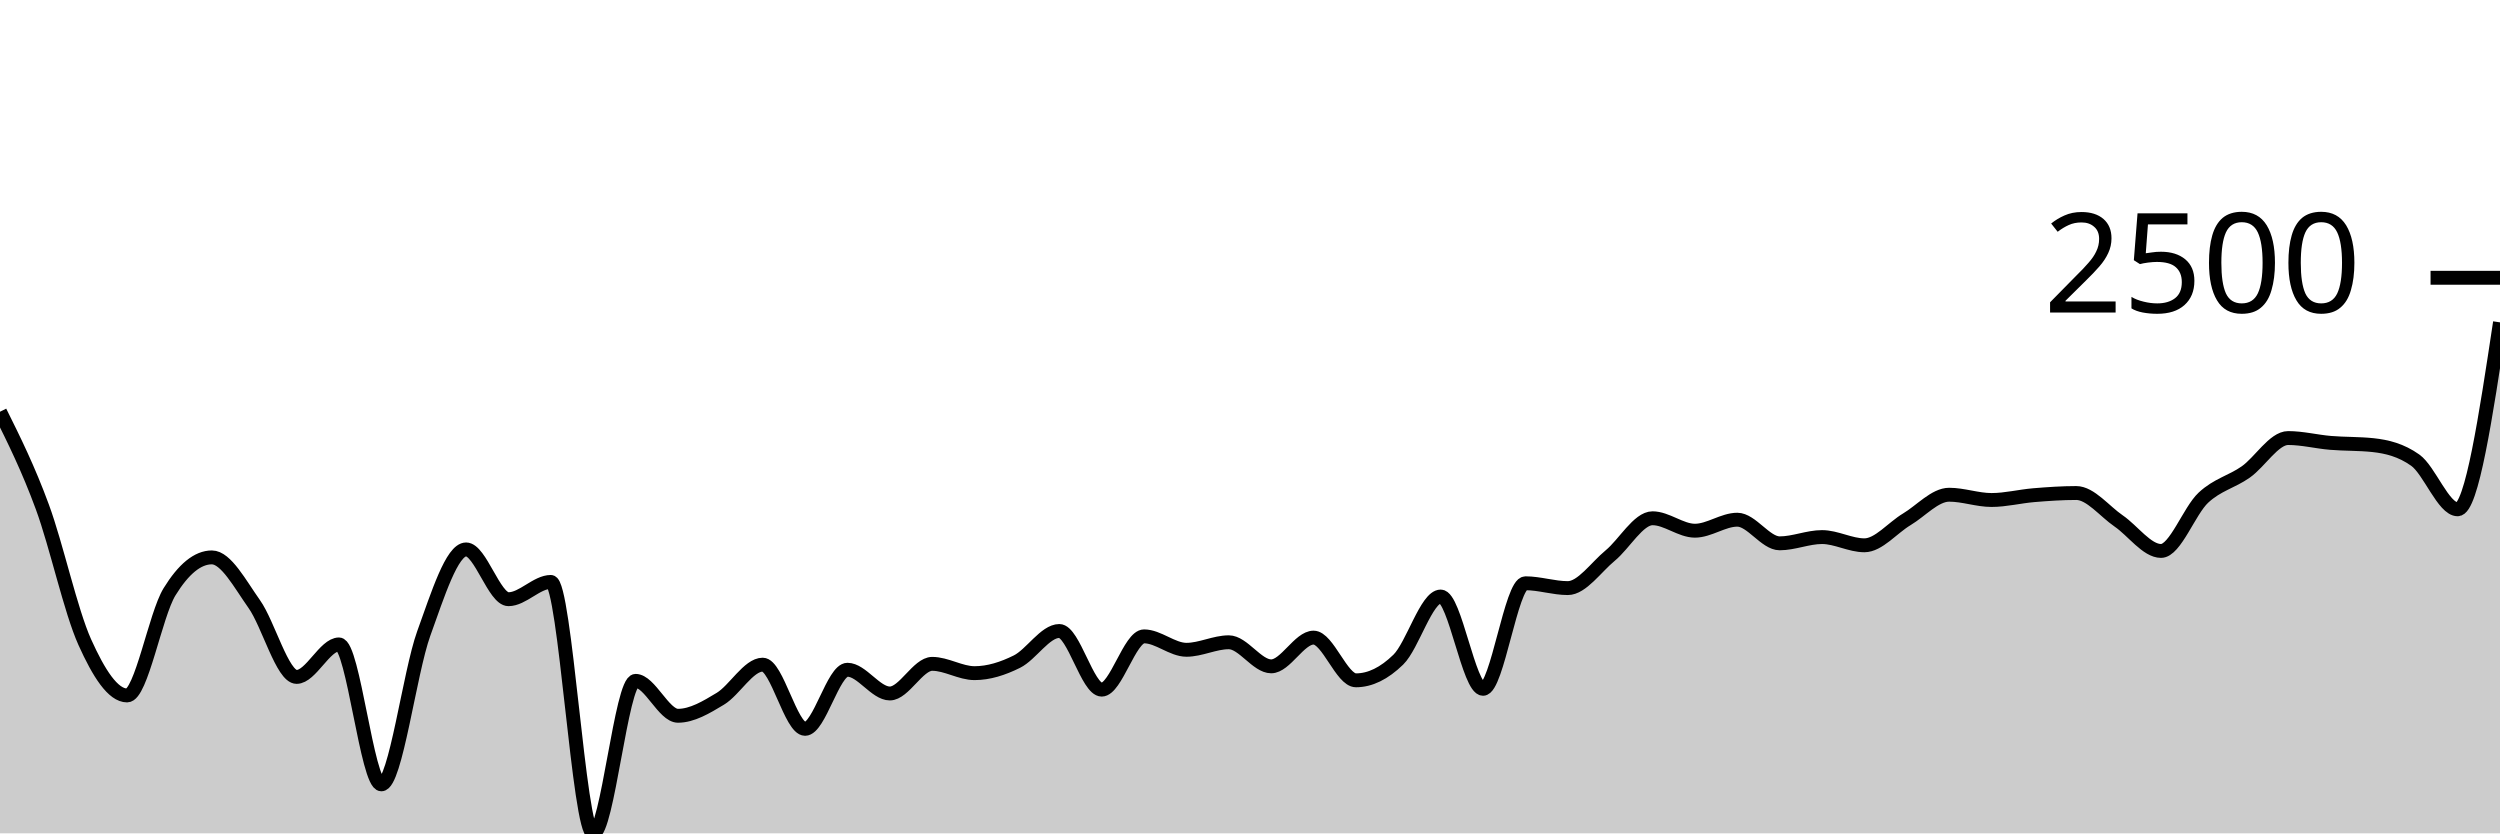
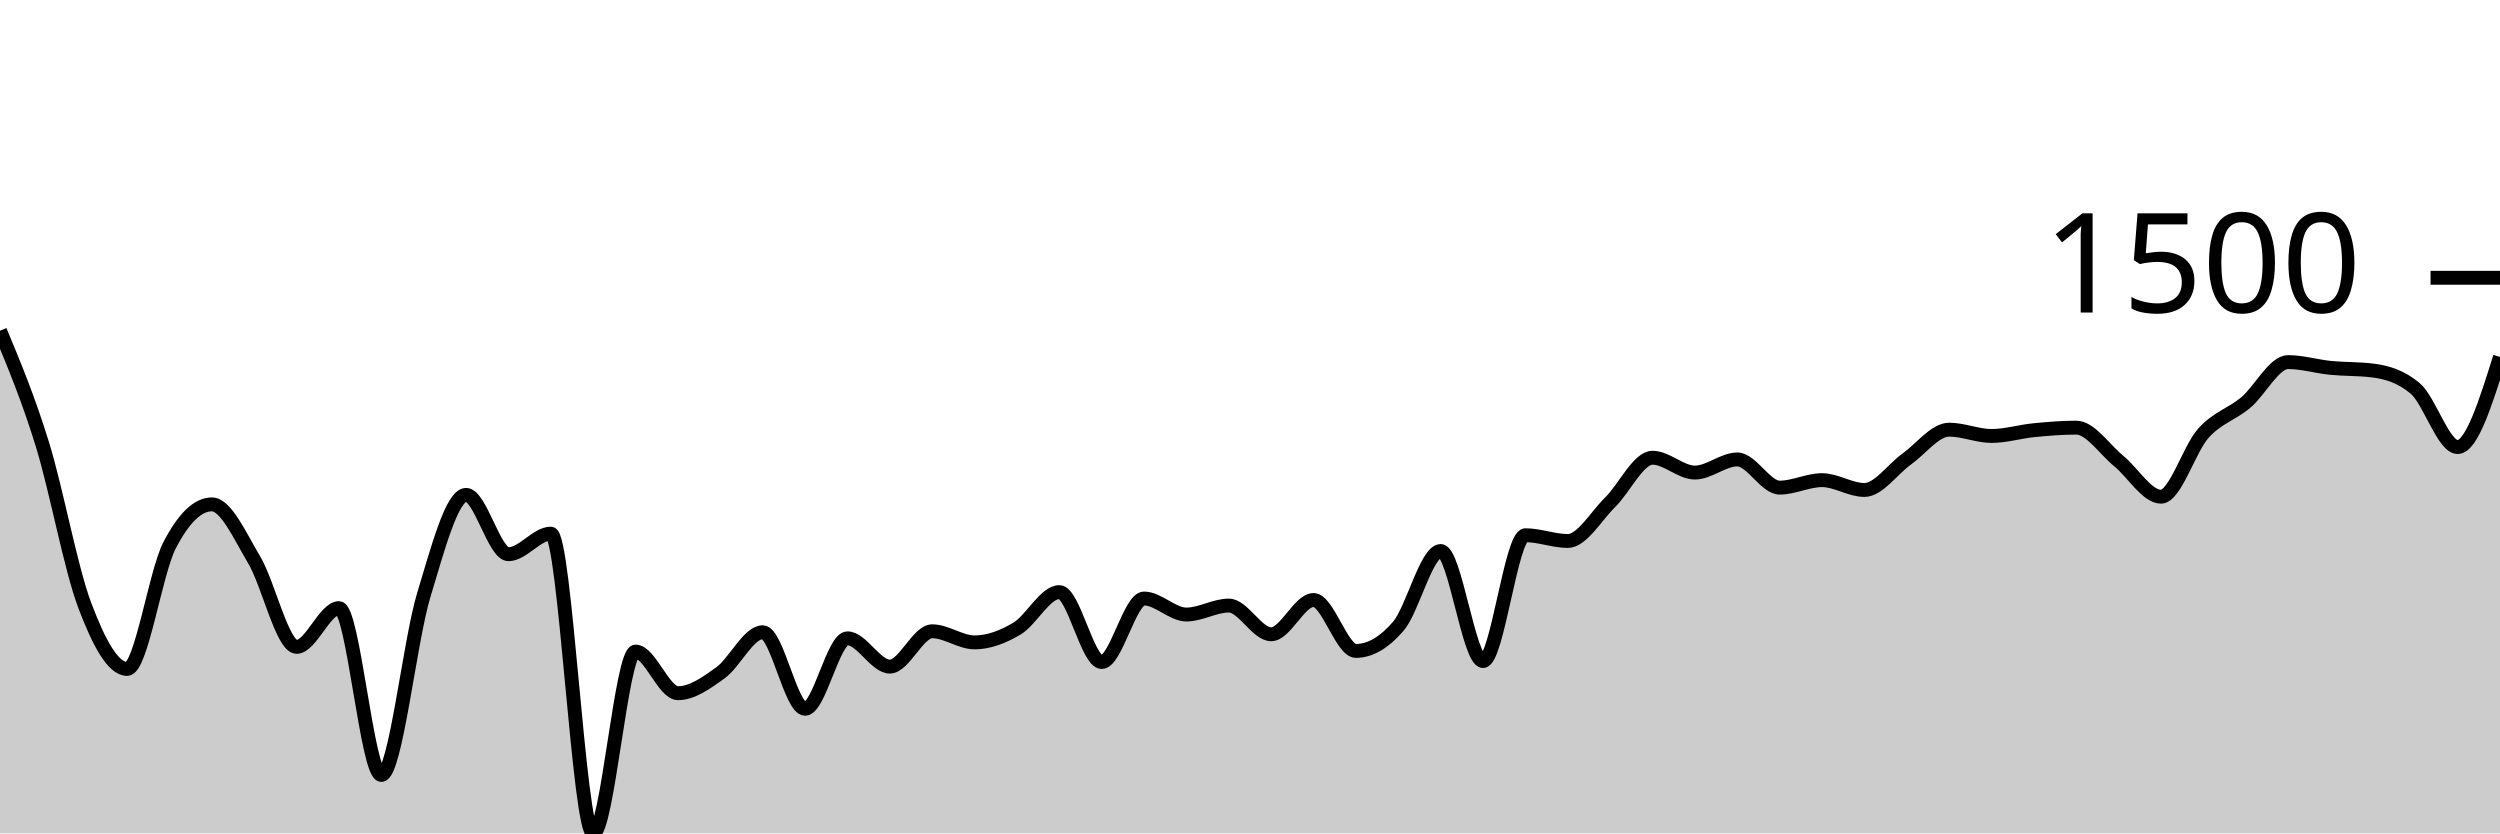
<svg xmlns="http://www.w3.org/2000/svg" viewBox="0 0 180 60">
  <g transform="translate(0,20)">
-     <path class="area" fill="rgba(0, 0, 0, 0.2)" d="M0,9.644C1.017,11.691,2.034,13.738,3.051,16.503C4.068,19.267,5.085,23.969,6.102,26.23C7.119,28.492,8.136,30.073,9.153,30.073C10.169,30.073,11.186,24.269,12.203,22.614C13.22,20.959,14.237,20.132,15.254,20.132C16.271,20.132,17.288,22.056,18.305,23.491C19.322,24.925,20.339,28.738,21.356,28.738C22.373,28.738,23.39,26.398,24.407,26.398C25.424,26.398,26.441,36.474,27.458,36.474C28.475,36.474,29.492,28.437,30.508,25.618C31.525,22.799,32.542,19.558,33.559,19.558C34.576,19.558,35.593,23.143,36.61,23.143C37.627,23.143,38.644,21.898,39.661,21.898C40.678,21.898,41.695,40,42.712,40C43.729,40,44.746,29.022,45.763,29.022C46.78,29.022,47.797,31.536,48.814,31.536C49.831,31.536,50.847,30.925,51.864,30.311C52.881,29.698,53.898,27.855,54.915,27.855C55.932,27.855,56.949,32.477,57.966,32.477C58.983,32.477,60,28.222,61.017,28.222C62.034,28.222,63.051,29.931,64.068,29.931C65.085,29.931,66.102,27.797,67.119,27.797C68.136,27.797,69.153,28.467,70.169,28.467C71.186,28.467,72.203,28.142,73.22,27.636C74.237,27.13,75.254,25.431,76.271,25.431C77.288,25.431,78.305,29.654,79.322,29.654C80.339,29.654,81.356,25.818,82.373,25.818C83.39,25.818,84.407,26.785,85.424,26.785C86.441,26.785,87.458,26.243,88.475,26.243C89.492,26.243,90.508,27.977,91.525,27.977C92.542,27.977,93.559,25.908,94.576,25.908C95.593,25.908,96.61,28.983,97.627,28.983C98.644,28.983,99.661,28.487,100.678,27.494C101.695,26.501,102.712,22.949,103.729,22.949C104.746,22.949,105.763,29.595,106.78,29.595C107.797,29.595,108.814,21.995,109.831,21.995C110.847,21.995,111.864,22.343,112.881,22.343C113.898,22.343,114.915,20.841,115.932,20.003C116.949,19.165,117.966,17.315,118.983,17.315C120,17.315,121.017,18.211,122.034,18.211C123.051,18.211,124.068,17.418,125.085,17.418C126.102,17.418,127.119,19.12,128.136,19.12C129.153,19.12,130.169,18.669,131.186,18.669C132.203,18.669,133.22,19.262,134.237,19.262C135.254,19.262,136.271,17.999,137.288,17.392C138.305,16.785,139.322,15.62,140.339,15.62C141.356,15.62,142.373,16,143.39,16C144.407,16,145.424,15.736,146.441,15.652C147.458,15.568,148.475,15.497,149.492,15.497C150.508,15.497,151.525,16.813,152.542,17.508C153.559,18.204,154.576,19.668,155.593,19.668C156.61,19.668,157.627,16.78,158.644,15.832C159.661,14.885,160.678,14.698,161.695,13.982C162.712,13.267,163.729,11.539,164.746,11.539C165.763,11.539,166.78,11.802,167.797,11.887C168.814,11.972,169.831,11.941,170.847,12.048C171.864,12.156,172.881,12.409,173.898,13.131C174.915,13.853,175.932,16.67,176.949,16.67C177.966,16.67,178.983,9.94,180,3.21L180,40C178.983,40,177.966,40,176.949,40C175.932,40,174.915,40,173.898,40C172.881,40,171.864,40,170.847,40C169.831,40,168.814,40,167.797,40C166.78,40,165.763,40,164.746,40C163.729,40,162.712,40,161.695,40C160.678,40,159.661,40,158.644,40C157.627,40,156.61,40,155.593,40C154.576,40,153.559,40,152.542,40C151.525,40,150.508,40,149.492,40C148.475,40,147.458,40,146.441,40C145.424,40,144.407,40,143.39,40C142.373,40,141.356,40,140.339,40C139.322,40,138.305,40,137.288,40C136.271,40,135.254,40,134.237,40C133.22,40,132.203,40,131.186,40C130.169,40,129.153,40,128.136,40C127.119,40,126.102,40,125.085,40C124.068,40,123.051,40,122.034,40C121.017,40,120,40,118.983,40C117.966,40,116.949,40,115.932,40C114.915,40,113.898,40,112.881,40C111.864,40,110.847,40,109.831,40C108.814,40,107.797,40,106.78,40C105.763,40,104.746,40,103.729,40C102.712,40,101.695,40,100.678,40C99.661,40,98.644,40,97.627,40C96.61,40,95.593,40,94.576,40C93.559,40,92.542,40,91.525,40C90.508,40,89.492,40,88.475,40C87.458,40,86.441,40,85.424,40C84.407,40,83.39,40,82.373,40C81.356,40,80.339,40,79.322,40C78.305,40,77.288,40,76.271,40C75.254,40,74.237,40,73.22,40C72.203,40,71.186,40,70.169,40C69.153,40,68.136,40,67.119,40C66.102,40,65.085,40,64.068,40C63.051,40,62.034,40,61.017,40C60,40,58.983,40,57.966,40C56.949,40,55.932,40,54.915,40C53.898,40,52.881,40,51.864,40C50.847,40,49.831,40,48.814,40C47.797,40,46.78,40,45.763,40C44.746,40,43.729,40,42.712,40C41.695,40,40.678,40,39.661,40C38.644,40,37.627,40,36.61,40C35.593,40,34.576,40,33.559,40C32.542,40,31.525,40,30.508,40C29.492,40,28.475,40,27.458,40C26.441,40,25.424,40,24.407,40C23.39,40,22.373,40,21.356,40C20.339,40,19.322,40,18.305,40C17.288,40,16.271,40,15.254,40C14.237,40,13.22,40,12.203,40C11.186,40,10.169,40,9.153,40C8.136,40,7.119,40,6.102,40C5.085,40,4.068,40,3.051,40C2.034,40,1.017,40,0,40Z" />
-     <path class="line" stroke="black" fill="none" d="M0,9.644C1.017,11.691,2.034,13.738,3.051,16.503C4.068,19.267,5.085,23.969,6.102,26.23C7.119,28.492,8.136,30.073,9.153,30.073C10.169,30.073,11.186,24.269,12.203,22.614C13.22,20.959,14.237,20.132,15.254,20.132C16.271,20.132,17.288,22.056,18.305,23.491C19.322,24.925,20.339,28.738,21.356,28.738C22.373,28.738,23.39,26.398,24.407,26.398C25.424,26.398,26.441,36.474,27.458,36.474C28.475,36.474,29.492,28.437,30.508,25.618C31.525,22.799,32.542,19.558,33.559,19.558C34.576,19.558,35.593,23.143,36.61,23.143C37.627,23.143,38.644,21.898,39.661,21.898C40.678,21.898,41.695,40,42.712,40C43.729,40,44.746,29.022,45.763,29.022C46.78,29.022,47.797,31.536,48.814,31.536C49.831,31.536,50.847,30.925,51.864,30.311C52.881,29.698,53.898,27.855,54.915,27.855C55.932,27.855,56.949,32.477,57.966,32.477C58.983,32.477,60,28.222,61.017,28.222C62.034,28.222,63.051,29.931,64.068,29.931C65.085,29.931,66.102,27.797,67.119,27.797C68.136,27.797,69.153,28.467,70.169,28.467C71.186,28.467,72.203,28.142,73.22,27.636C74.237,27.13,75.254,25.431,76.271,25.431C77.288,25.431,78.305,29.654,79.322,29.654C80.339,29.654,81.356,25.818,82.373,25.818C83.39,25.818,84.407,26.785,85.424,26.785C86.441,26.785,87.458,26.243,88.475,26.243C89.492,26.243,90.508,27.977,91.525,27.977C92.542,27.977,93.559,25.908,94.576,25.908C95.593,25.908,96.61,28.983,97.627,28.983C98.644,28.983,99.661,28.487,100.678,27.494C101.695,26.501,102.712,22.949,103.729,22.949C104.746,22.949,105.763,29.595,106.78,29.595C107.797,29.595,108.814,21.995,109.831,21.995C110.847,21.995,111.864,22.343,112.881,22.343C113.898,22.343,114.915,20.841,115.932,20.003C116.949,19.165,117.966,17.315,118.983,17.315C120,17.315,121.017,18.211,122.034,18.211C123.051,18.211,124.068,17.418,125.085,17.418C126.102,17.418,127.119,19.12,128.136,19.12C129.153,19.12,130.169,18.669,131.186,18.669C132.203,18.669,133.22,19.262,134.237,19.262C135.254,19.262,136.271,17.999,137.288,17.392C138.305,16.785,139.322,15.62,140.339,15.62C141.356,15.62,142.373,16,143.39,16C144.407,16,145.424,15.736,146.441,15.652C147.458,15.568,148.475,15.497,149.492,15.497C150.508,15.497,151.525,16.813,152.542,17.508C153.559,18.204,154.576,19.668,155.593,19.668C156.61,19.668,157.627,16.78,158.644,15.832C159.661,14.885,160.678,14.698,161.695,13.982C162.712,13.267,163.729,11.539,164.746,11.539C165.763,11.539,166.78,11.802,167.797,11.887C168.814,11.972,169.831,11.941,170.847,12.048C171.864,12.156,172.881,12.409,173.898,13.131C174.915,13.853,175.932,16.67,176.949,16.67C177.966,16.67,178.983,9.94,180,3.21" />
+     <path class="area" fill="rgba(0, 0, 0, 0.2)" d="M0,3.812C1.017,6.252,2.034,8.693,3.051,11.988C4.068,15.284,5.085,20.889,6.102,23.585C7.119,26.281,8.136,28.165,9.153,28.165C10.169,28.165,11.186,21.246,12.203,19.274C13.22,17.301,14.237,16.315,15.254,16.315C16.271,16.315,17.288,18.609,18.305,20.319C19.322,22.029,20.339,26.574,21.356,26.574C22.373,26.574,23.39,23.785,24.407,23.785C25.424,23.785,26.441,35.796,27.458,35.796C28.475,35.796,29.492,26.216,30.508,22.855C31.525,19.494,32.542,15.631,33.559,15.631C34.576,15.631,35.593,19.904,36.61,19.904C37.627,19.904,38.644,18.421,39.661,18.421C40.678,18.421,41.695,40,42.712,40C43.729,40,44.746,26.913,45.763,26.913C46.78,26.913,47.797,29.91,48.814,29.91C49.831,29.91,50.847,29.181,51.864,28.45C52.881,27.718,53.898,25.522,54.915,25.522C55.932,25.522,56.949,31.032,57.966,31.032C58.983,31.032,60,25.96,61.017,25.96C62.034,25.96,63.051,27.996,64.068,27.996C65.085,27.996,66.102,25.452,67.119,25.452C68.136,25.452,69.153,26.252,70.169,26.252C71.186,26.252,72.203,25.864,73.22,25.26C74.237,24.657,75.254,22.632,76.271,22.632C77.288,22.632,78.305,27.666,79.322,27.666C80.339,27.666,81.356,23.093,82.373,23.093C83.39,23.093,84.407,24.246,85.424,24.246C86.441,24.246,87.458,23.6,88.475,23.6C89.492,23.6,90.508,25.668,91.525,25.668C92.542,25.668,93.559,23.201,94.576,23.201C95.593,23.201,96.61,26.866,97.627,26.866C98.644,26.866,99.661,26.275,100.678,25.091C101.695,23.908,102.712,19.673,103.729,19.673C104.746,19.673,105.763,27.597,106.78,27.597C107.797,27.597,108.814,18.536,109.831,18.536C110.847,18.536,111.864,18.951,112.881,18.951C113.898,18.951,114.915,17.16,115.932,16.161C116.949,15.162,117.966,12.957,118.983,12.957C120,12.957,121.017,14.025,122.034,14.025C123.051,14.025,124.068,13.08,125.085,13.08C126.102,13.08,127.119,15.109,128.136,15.109C129.153,15.109,130.169,14.571,131.186,14.571C132.203,14.571,133.22,15.278,134.237,15.278C135.254,15.278,136.271,13.773,137.288,13.049C138.305,12.325,139.322,10.936,140.339,10.936C141.356,10.936,142.373,11.389,143.39,11.389C144.407,11.389,145.424,11.074,146.441,10.974C147.458,10.874,148.475,10.79,149.492,10.79C150.508,10.79,151.525,12.359,152.542,13.187C153.559,14.016,154.576,15.762,155.593,15.762C156.61,15.762,157.627,12.319,158.644,11.189C159.661,10.06,160.678,9.837,161.695,8.984C162.712,8.131,163.729,6.071,164.746,6.071C165.763,6.071,166.78,6.385,167.797,6.486C168.814,6.587,169.831,6.55,170.847,6.678C171.864,6.806,172.881,7.109,173.898,7.969C174.915,8.83,175.932,12.188,176.949,12.188C177.966,12.188,178.983,8.945,180,5.702L180,40C178.983,40,177.966,40,176.949,40C175.932,40,174.915,40,173.898,40C172.881,40,171.864,40,170.847,40C169.831,40,168.814,40,167.797,40C166.78,40,165.763,40,164.746,40C163.729,40,162.712,40,161.695,40C160.678,40,159.661,40,158.644,40C157.627,40,156.61,40,155.593,40C154.576,40,153.559,40,152.542,40C151.525,40,150.508,40,149.492,40C148.475,40,147.458,40,146.441,40C145.424,40,144.407,40,143.39,40C142.373,40,141.356,40,140.339,40C139.322,40,138.305,40,137.288,40C136.271,40,135.254,40,134.237,40C133.22,40,132.203,40,131.186,40C130.169,40,129.153,40,128.136,40C127.119,40,126.102,40,125.085,40C124.068,40,123.051,40,122.034,40C121.017,40,120,40,118.983,40C117.966,40,116.949,40,115.932,40C114.915,40,113.898,40,112.881,40C111.864,40,110.847,40,109.831,40C108.814,40,107.797,40,106.78,40C105.763,40,104.746,40,103.729,40C102.712,40,101.695,40,100.678,40C99.661,40,98.644,40,97.627,40C96.61,40,95.593,40,94.576,40C93.559,40,92.542,40,91.525,40C90.508,40,89.492,40,88.475,40C87.458,40,86.441,40,85.424,40C84.407,40,83.39,40,82.373,40C81.356,40,80.339,40,79.322,40C78.305,40,77.288,40,76.271,40C75.254,40,74.237,40,73.22,40C72.203,40,71.186,40,70.169,40C69.153,40,68.136,40,67.119,40C66.102,40,65.085,40,64.068,40C63.051,40,62.034,40,61.017,40C60,40,58.983,40,57.966,40C56.949,40,55.932,40,54.915,40C53.898,40,52.881,40,51.864,40C50.847,40,49.831,40,48.814,40C47.797,40,46.78,40,45.763,40C44.746,40,43.729,40,42.712,40C41.695,40,40.678,40,39.661,40C38.644,40,37.627,40,36.61,40C35.593,40,34.576,40,33.559,40C32.542,40,31.525,40,30.508,40C29.492,40,28.475,40,27.458,40C26.441,40,25.424,40,24.407,40C23.39,40,22.373,40,21.356,40C20.339,40,19.322,40,18.305,40C17.288,40,16.271,40,15.254,40C14.237,40,13.22,40,12.203,40C11.186,40,10.169,40,9.153,40C8.136,40,7.119,40,6.102,40C5.085,40,4.068,40,3.051,40C2.034,40,1.017,40,0,40Z" />
+     <path class="line" stroke="black" fill="none" d="M0,3.812C1.017,6.252,2.034,8.693,3.051,11.988C4.068,15.284,5.085,20.889,6.102,23.585C7.119,26.281,8.136,28.165,9.153,28.165C10.169,28.165,11.186,21.246,12.203,19.274C13.22,17.301,14.237,16.315,15.254,16.315C16.271,16.315,17.288,18.609,18.305,20.319C19.322,22.029,20.339,26.574,21.356,26.574C22.373,26.574,23.39,23.785,24.407,23.785C25.424,23.785,26.441,35.796,27.458,35.796C28.475,35.796,29.492,26.216,30.508,22.855C31.525,19.494,32.542,15.631,33.559,15.631C34.576,15.631,35.593,19.904,36.61,19.904C37.627,19.904,38.644,18.421,39.661,18.421C40.678,18.421,41.695,40,42.712,40C43.729,40,44.746,26.913,45.763,26.913C46.78,26.913,47.797,29.91,48.814,29.91C49.831,29.91,50.847,29.181,51.864,28.45C52.881,27.718,53.898,25.522,54.915,25.522C55.932,25.522,56.949,31.032,57.966,31.032C58.983,31.032,60,25.96,61.017,25.96C62.034,25.96,63.051,27.996,64.068,27.996C65.085,27.996,66.102,25.452,67.119,25.452C68.136,25.452,69.153,26.252,70.169,26.252C71.186,26.252,72.203,25.864,73.22,25.26C74.237,24.657,75.254,22.632,76.271,22.632C77.288,22.632,78.305,27.666,79.322,27.666C80.339,27.666,81.356,23.093,82.373,23.093C83.39,23.093,84.407,24.246,85.424,24.246C86.441,24.246,87.458,23.6,88.475,23.6C89.492,23.6,90.508,25.668,91.525,25.668C92.542,25.668,93.559,23.201,94.576,23.201C95.593,23.201,96.61,26.866,97.627,26.866C98.644,26.866,99.661,26.275,100.678,25.091C101.695,23.908,102.712,19.673,103.729,19.673C104.746,19.673,105.763,27.597,106.78,27.597C107.797,27.597,108.814,18.536,109.831,18.536C110.847,18.536,111.864,18.951,112.881,18.951C113.898,18.951,114.915,17.16,115.932,16.161C116.949,15.162,117.966,12.957,118.983,12.957C120,12.957,121.017,14.025,122.034,14.025C123.051,14.025,124.068,13.08,125.085,13.08C126.102,13.08,127.119,15.109,128.136,15.109C129.153,15.109,130.169,14.571,131.186,14.571C132.203,14.571,133.22,15.278,134.237,15.278C135.254,15.278,136.271,13.773,137.288,13.049C138.305,12.325,139.322,10.936,140.339,10.936C141.356,10.936,142.373,11.389,143.39,11.389C144.407,11.389,145.424,11.074,146.441,10.974C147.458,10.874,148.475,10.79,149.492,10.79C150.508,10.79,151.525,12.359,152.542,13.187C153.559,14.016,154.576,15.762,155.593,15.762C156.61,15.762,157.627,12.319,158.644,11.189C159.661,10.06,160.678,9.837,161.695,8.984C162.712,8.131,163.729,6.071,164.746,6.071C165.763,6.071,166.78,6.385,167.797,6.486C168.814,6.587,169.831,6.55,170.847,6.678C171.864,6.806,172.881,7.109,173.898,7.969C174.915,8.83,175.932,12.188,176.949,12.188C177.966,12.188,178.983,8.945,180,5.702" />
    <path class="axis-ceiling" stroke-width="1" stroke="black" fill="none" d="M175,0L180,0" />
-     <text class="axis-ceiling-label" font-family="sans-serif" text-anchor="end" font-size="10px" x="170" y="2.5">2500</text>
+     <text class="axis-ceiling-label" font-family="sans-serif" text-anchor="end" font-size="10px" x="170" y="2.5">1500</text>
  </g>
</svg>
